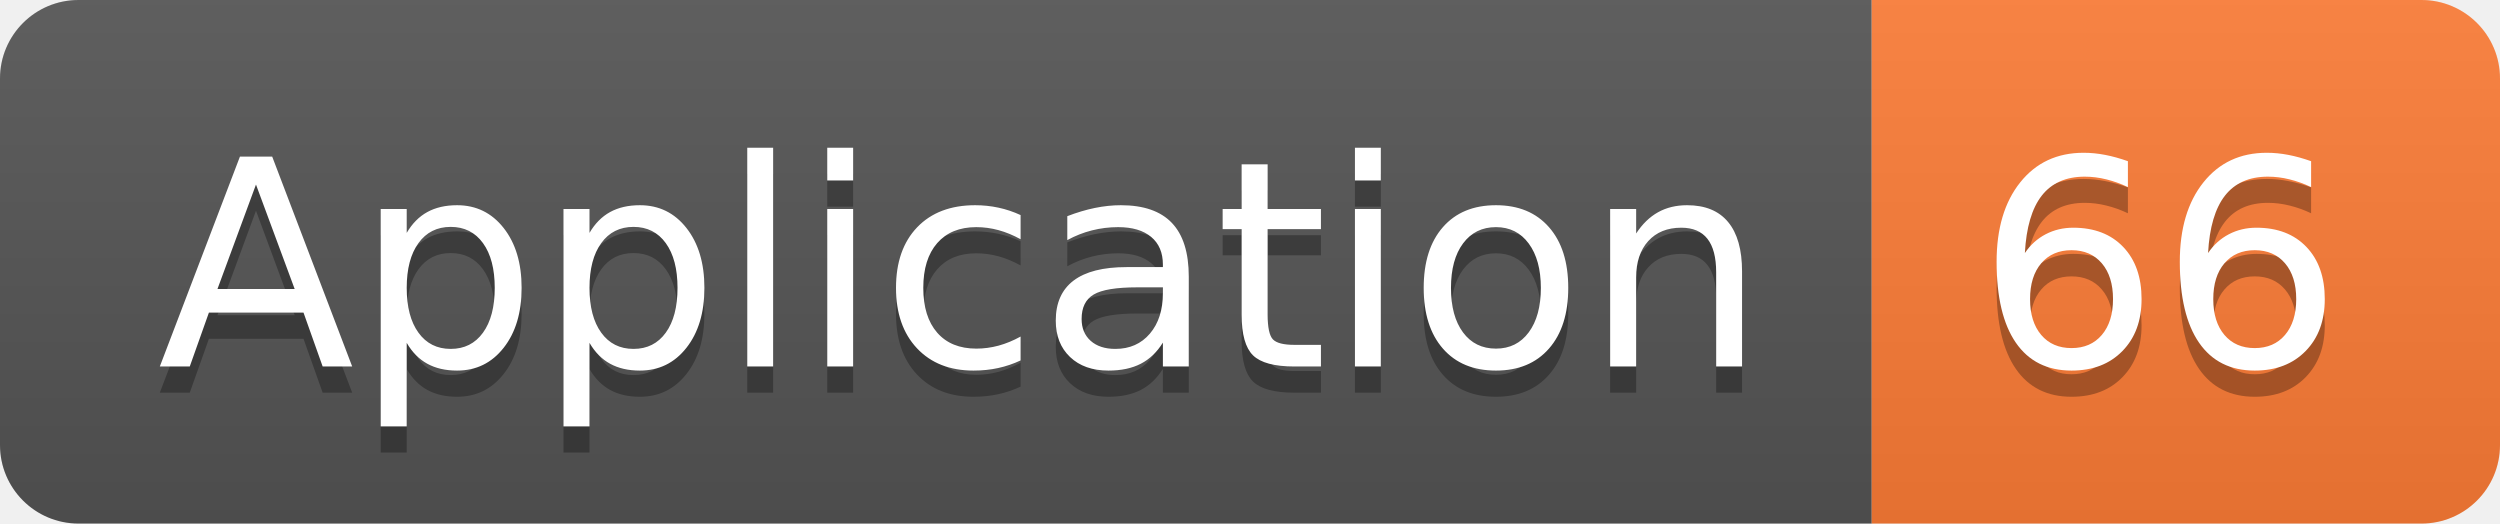
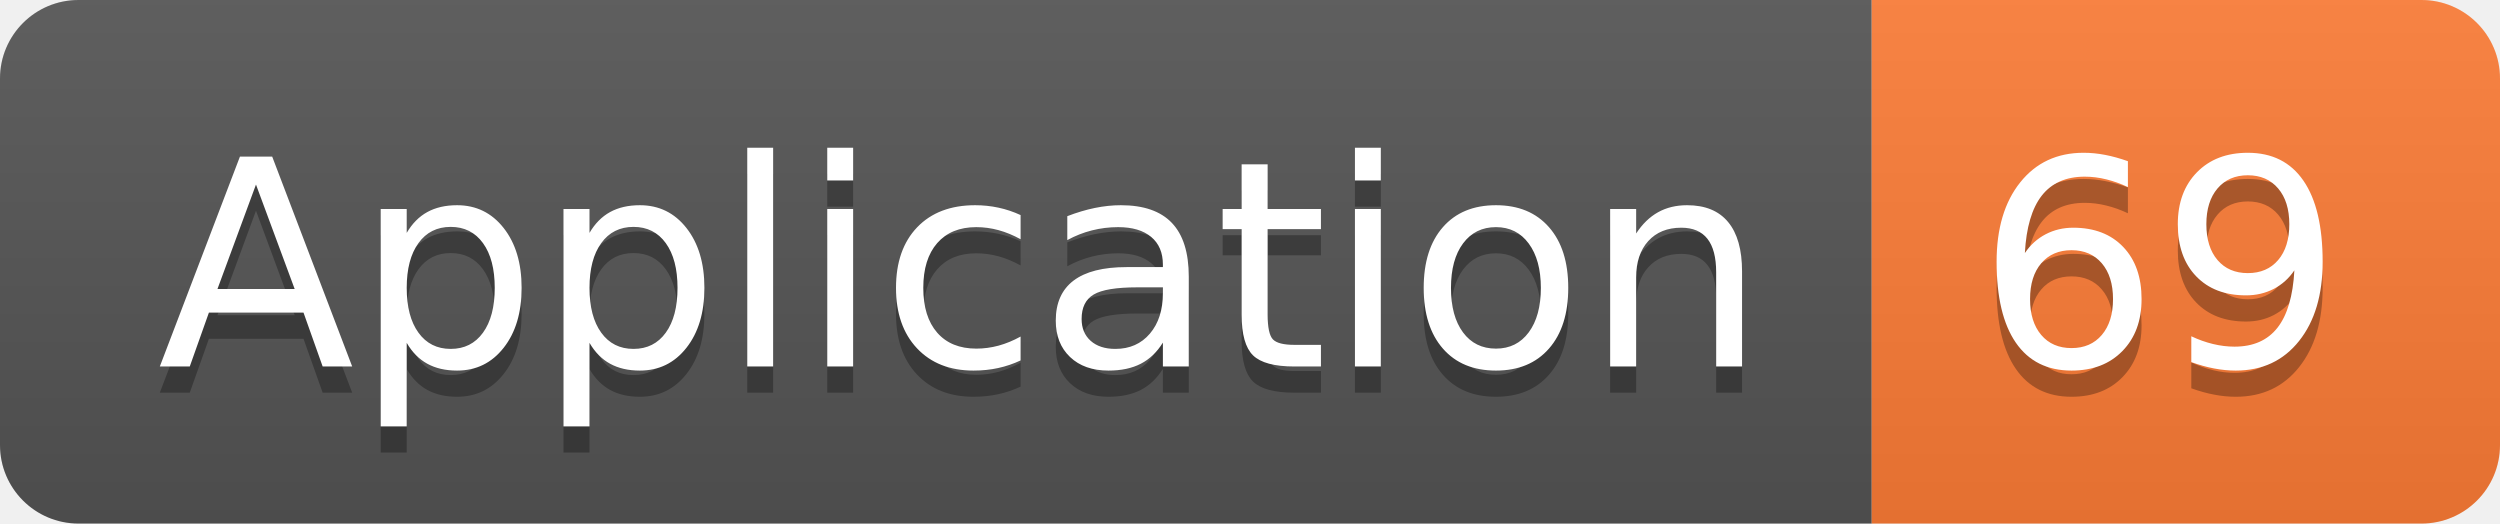
<svg xmlns="http://www.w3.org/2000/svg" width="95.5" height="20">
  <linearGradient id="smooth" x2="0" y2="100%">
    <stop offset="0" stop-color="#bbb" stop-opacity=".1" />
    <stop offset="1" stop-opacity=".1" />
  </linearGradient>
  <clipPath id="round">
    <rect width="95.5" height="20" rx="3" fill="#fff" />
  </clipPath>
  <g clip-path="url(#round)">
    <rect width="71.5" height="20" fill="#555" />
    <rect x="71.5" width="24.0" height="20" fill="#fe7d37" />
    <rect width="95.5" height="20" fill="url(#smooth)" />
  </g>
  <g fill="#fff" text-anchor="middle" font-family="DejaVu Sans,Verdana,Geneva,sans-serif" font-size="110">
    <text x="367.5" y="150" fill="#010101" fill-opacity=".3" transform="scale(0.1)" textLength="615.0" lengthAdjust="spacing">Application</text>
    <text x="367.5" y="140" transform="scale(0.1)" textLength="615.0" lengthAdjust="spacing">Application</text>
-     <text x="825.0" y="150" fill="#010101" fill-opacity=".3" transform="scale(0.1)" textLength="140.0" lengthAdjust="spacing">66</text>
-     <text x="825.0" y="140" transform="scale(0.1)" textLength="140.0" lengthAdjust="spacing">66</text>
+     <text x="825.0" y="150" fill="#010101" fill-opacity=".3" transform="scale(0.1)" textLength="140.0" lengthAdjust="spacing">69</text>
+     <text x="825.0" y="140" transform="scale(0.1)" textLength="140.0" lengthAdjust="spacing">69</text>
  </g>
</svg>
